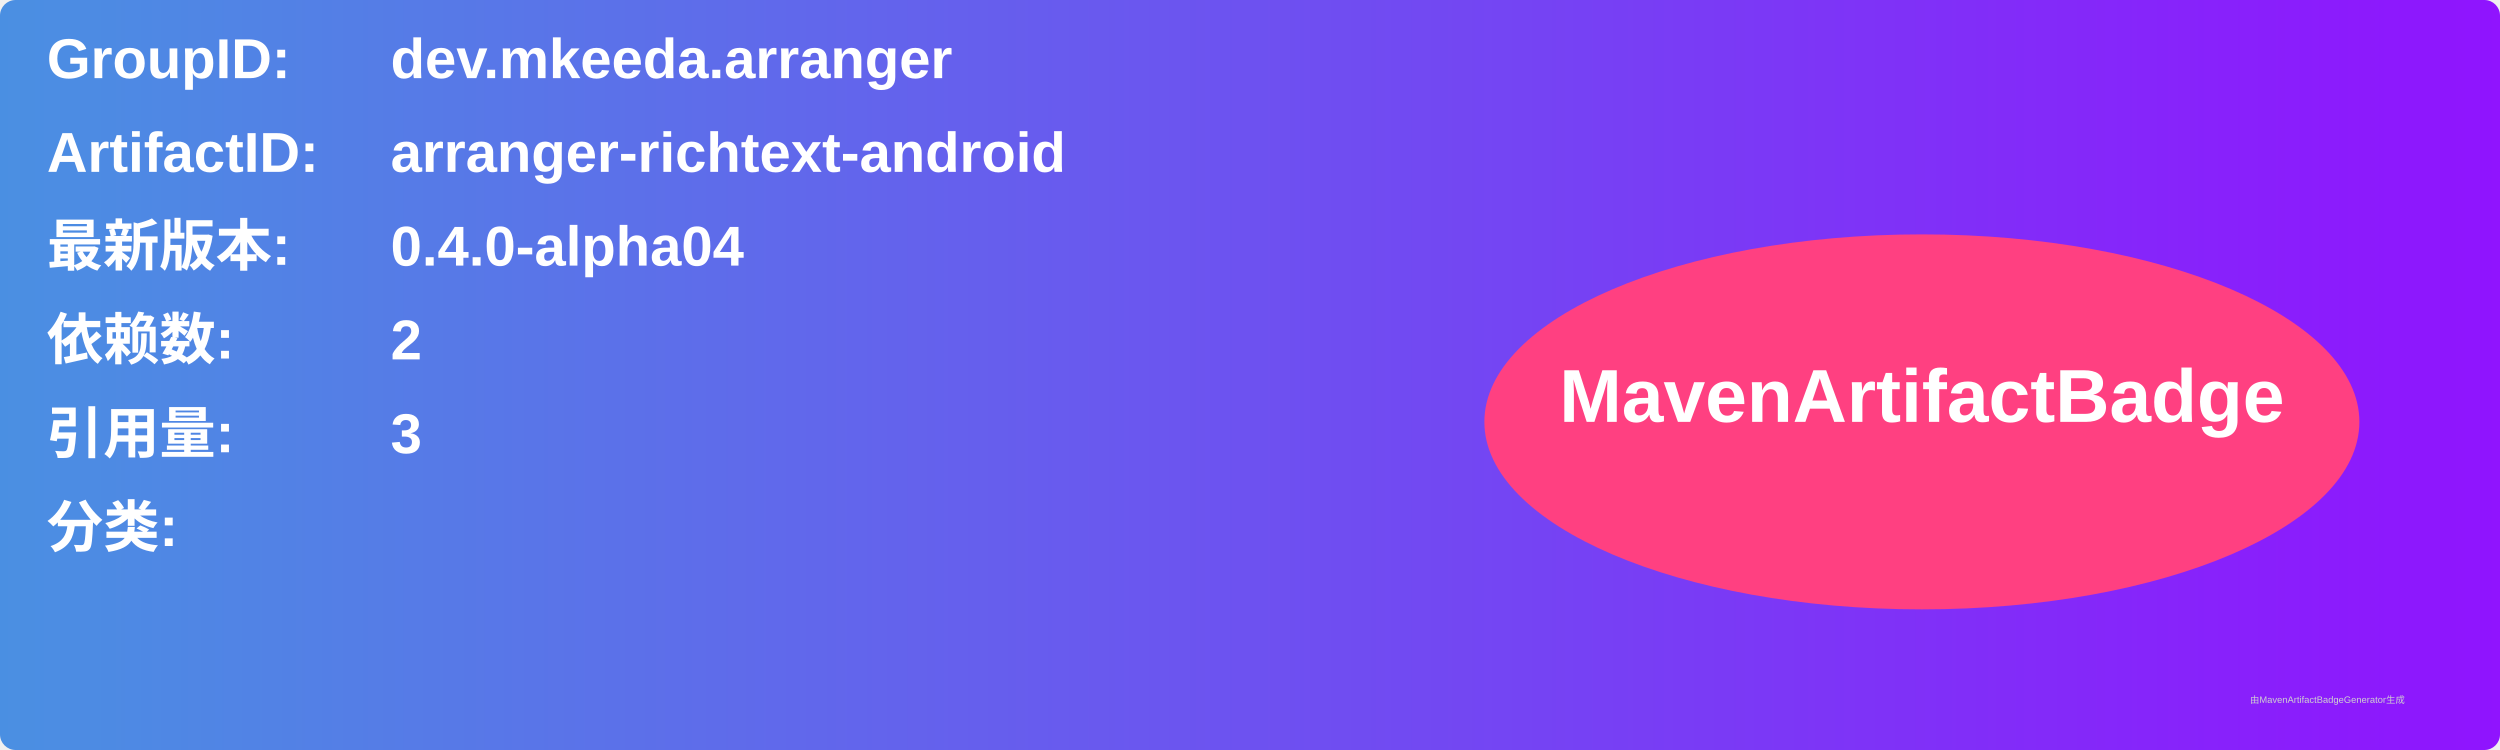
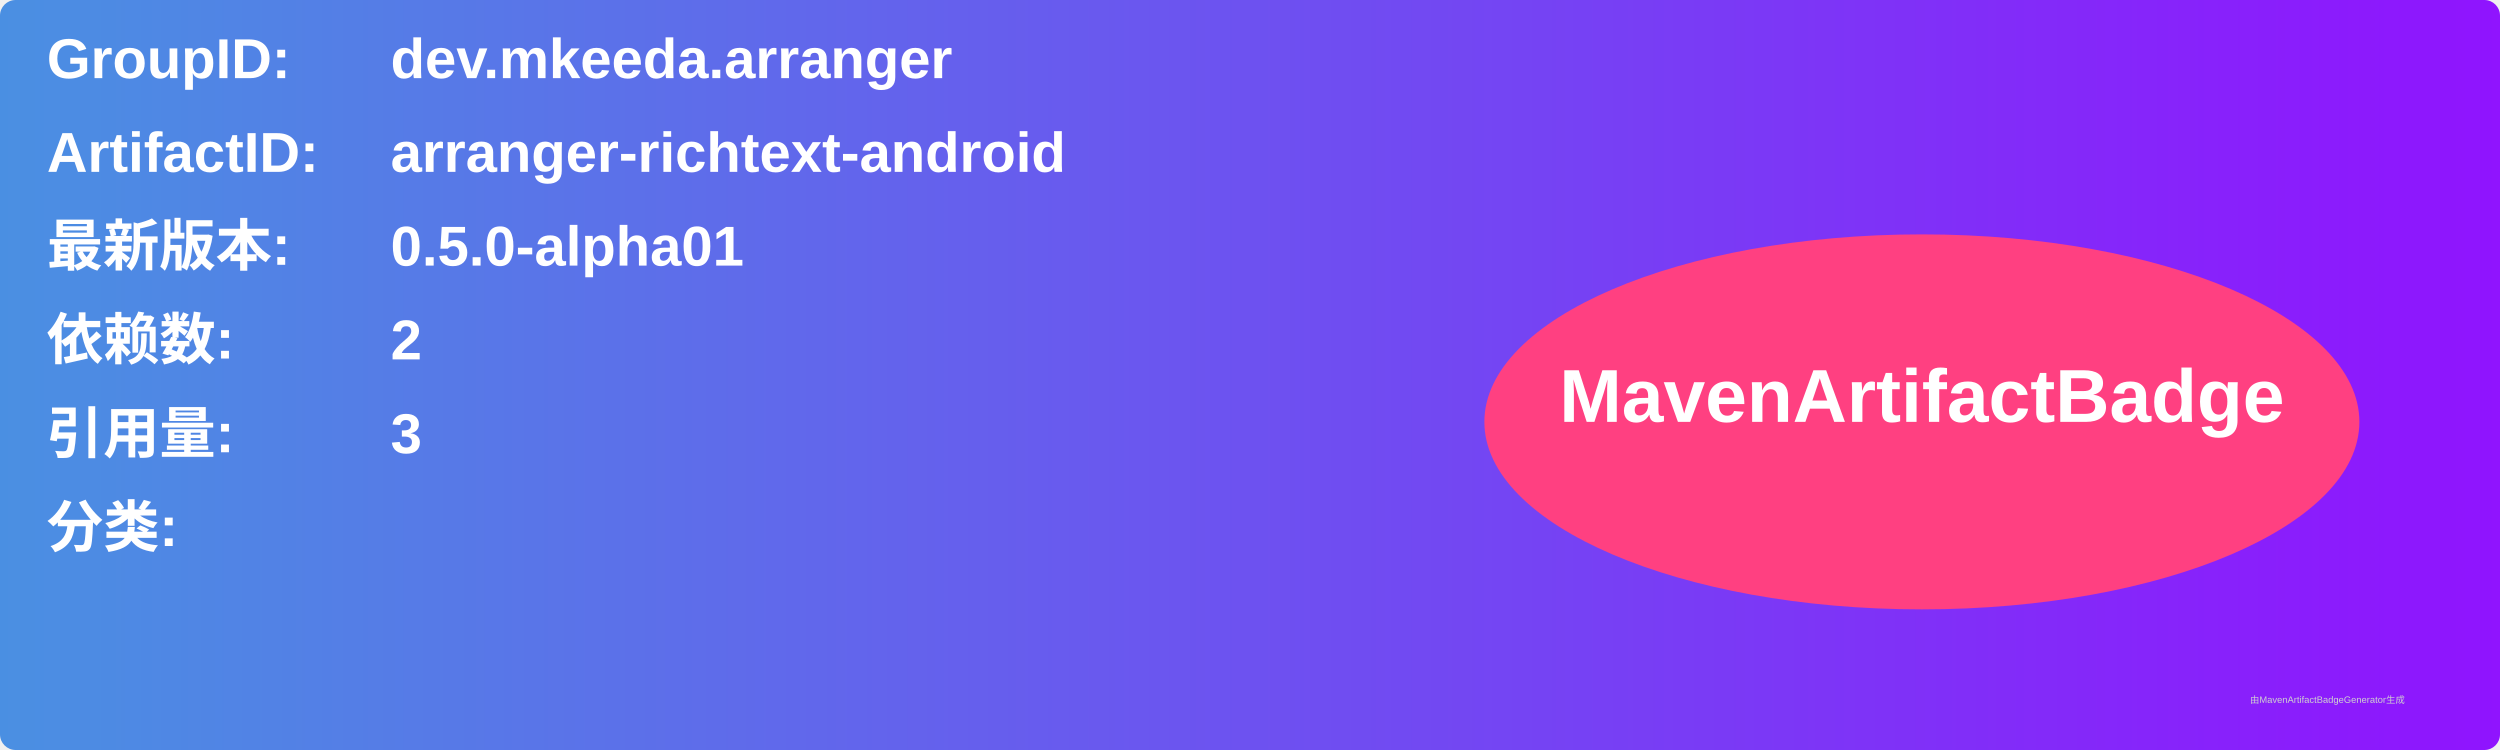
<svg xmlns="http://www.w3.org/2000/svg" width="800" height="240" viewBox="0 0 800 240">
  <linearGradient id="grad" x1="0%" y1="0%" x2="100%" y2="0%">
    <stop offset="0%" stop-color="#4a90e2" />
    <stop offset="100%" stop-color="#9013fe" />
  </linearGradient>
  <rect width="100%" height="100%" rx="5" ry="5" fill="url(#grad)" />
  <g transform="translate(15, 15)">
    <text x="0" y="10" font-family="Arial" font-size="18" fill="white" font-weight="bold" width="260">GroupID:</text>
    <text x="110" y="10" font-family="Arial" font-size="18" fill="white" font-weight="bold" width="460">dev.mkeeda.arranger</text>
    <text x="0" y="40" font-family="Arial" font-size="18" fill="white" font-weight="bold" width="260">ArtifactID:</text>
    <text x="110" y="40" font-family="Arial" font-size="18" fill="white" font-weight="bold" width="460">arranger-richtext-android</text>
    <text x="0" y="70" font-family="Arial" font-size="18" fill="white" font-weight="bold">最新版本:</text>
    <text x="110" y="70" font-family="Arial" font-size="18" fill="white" font-weight="bold">
-       <tspan font-weight="bold">0.4.0-alpha04</tspan>
+       <tspan font-weight="bold">0.5.0-alpha01</tspan>
    </text>
    <text x="0" y="100" font-family="Arial" font-size="18" fill="white" font-weight="bold">依赖数: </text>
    <text x="110" y="100" font-family="Arial" font-size="18" fill="white">
      <tspan font-weight="bold">2</tspan>
    </text>
    <text x="0" y="130" font-family="Arial" font-size="18" fill="white" font-weight="bold">引用量: </text>
    <text x="110" y="130" font-family="Arial" font-size="18" fill="white">
      <tspan font-weight="bold">3</tspan>
    </text>
    <text x="0" y="160" font-family="Arial" font-size="18" fill="white" font-weight="bold">分类:</text>
    <text x="10" y="190" font-family="Arial" font-size="10" fill="white">
      <tspan font-weight="bold" />
    </text>
    <ellipse cx="600" cy="120" rx="140" ry="60" fill="#ff4081" />
    <text x="600" y="120" text-anchor="middle" font-family="Arial" font-size="24" fill="white" font-weight="bold">MavenArtifactBadge</text>
  </g>
  <text x="720" y="225" font-family="Arial" font-size="3" fill="#d0d0d0">由MavenArtifactBadgeGenerator生成</text>
</svg>
